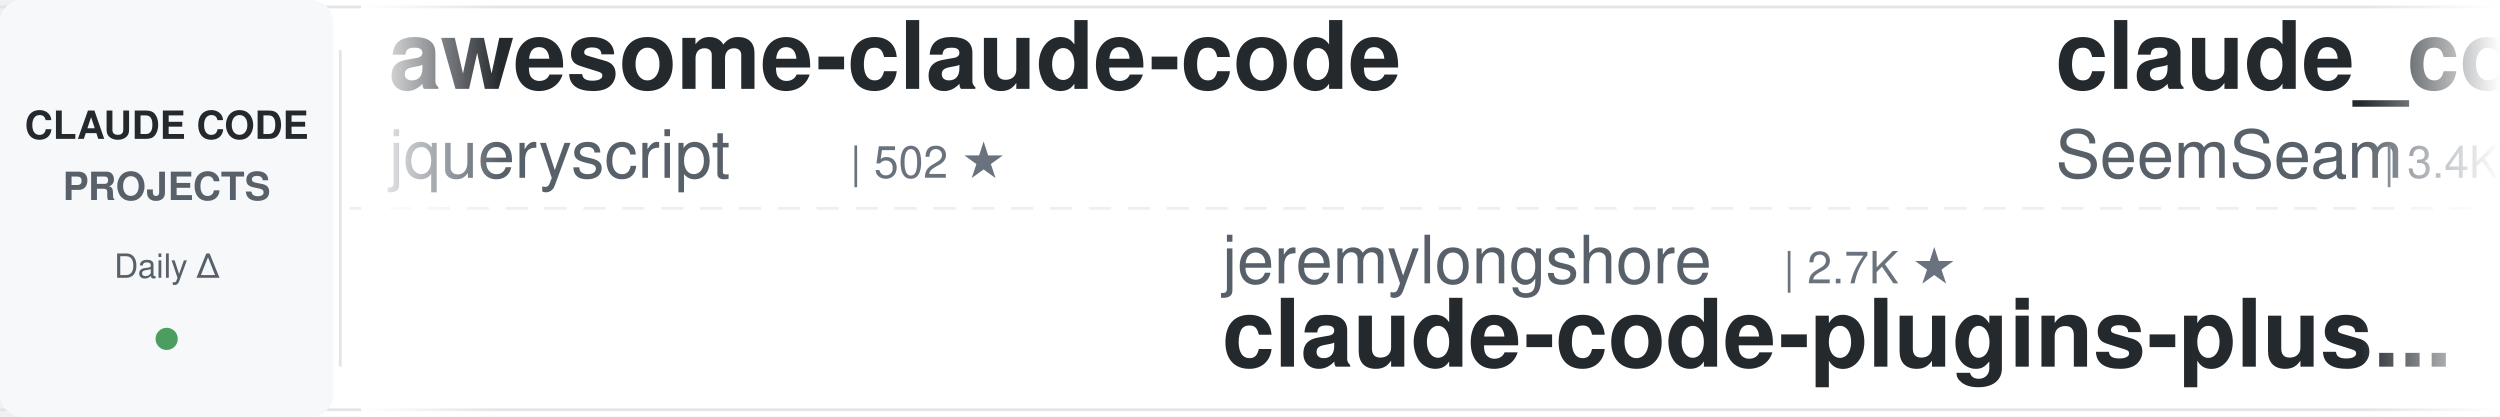
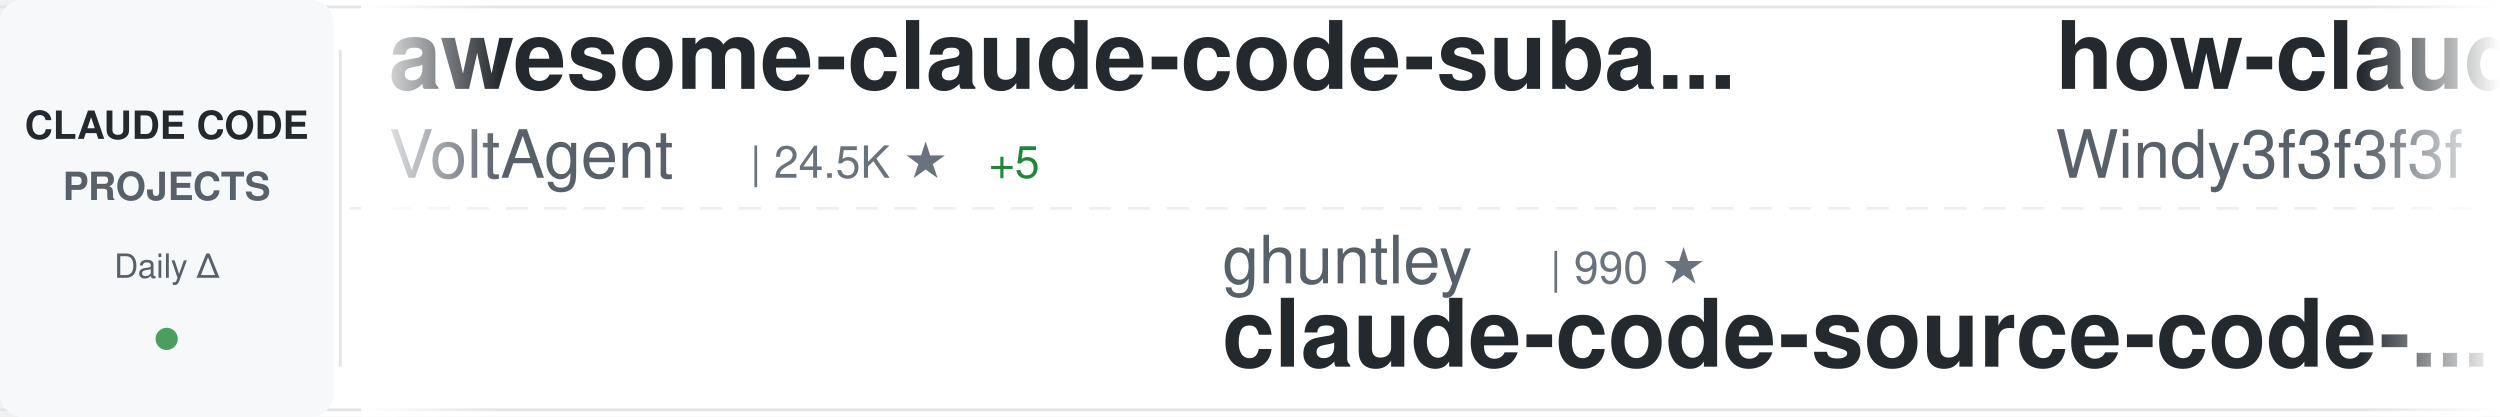
<svg xmlns="http://www.w3.org/2000/svg" width="900" height="150">
  <defs>
    <linearGradient id="awesomeLeftFade" x1="0%" y1="0%" x2="100%" y2="0%">
      <stop offset="0%" style="stop-color:#ffffff;stop-opacity:1" />
      <stop offset="100%" style="stop-color:#ffffff;stop-opacity:0" />
    </linearGradient>
    <linearGradient id="awesomeRightFade" x1="0%" y1="0%" x2="100%" y2="0%">
      <stop offset="0%" style="stop-color:#ffffff;stop-opacity:0" />
      <stop offset="100%" style="stop-color:#ffffff;stop-opacity:1" />
    </linearGradient>
  </defs>
  <rect width="900" height="150" fill="#ffffff" rx="8" />
  <rect x="0" y="2" width="900" height="1" fill="#e1e4e8" />
  <rect x="0" y="147" width="900" height="1" fill="#e1e4e8" />
  <line x1="0" y1="75" x2="900" y2="75" stroke="#e1e4e8" stroke-width="1" stroke-dasharray="8 6" opacity="0.6" />
  <rect x="0" y="0" width="120" height="150" fill="#f6f8fa" rx="8" />
  <text x="60" y="50" font-family="-apple-system, BlinkMacSystemFont, 'Segoe UI', Helvetica, Arial, sans-serif" font-size="14" font-weight="600" fill="#24292e" text-anchor="middle">CLAUDE CODE</text>
  <text x="60" y="72" font-family="-apple-system, BlinkMacSystemFont, 'Segoe UI', Helvetica, Arial, sans-serif" font-size="14" font-weight="600" fill="#586069" text-anchor="middle">PROJECTS</text>
  <text x="60" y="100" font-family="-apple-system, BlinkMacSystemFont, 'Segoe UI', Helvetica, Arial, sans-serif" font-size="12" font-weight="500" fill="#586069" text-anchor="middle">Daily Δ</text>
  <circle cx="60" cy="122" r="4" fill="#22863a" opacity="0.8" />
  <rect x="122" y="18" width="1" height="114" fill="#e1e4e8" />
  <clipPath id="awesomeTickerClip">
    <rect x="130" y="0" width="770" height="150" />
  </clipPath>
  <g clip-path="url(#awesomeTickerClip)">
    <g id="awesomeTickerItems">
      <animateTransform attributeName="transform" attributeType="XML" type="translate" from="0 0" to="-3000 0" dur="54s" repeatCount="indefinite" />
      <g transform="translate(0, 0)">
-         <text x="140" y="32" font-family="-apple-system, BlinkMacSystemFont, 'Segoe UI', Helvetica, Arial, sans-serif" font-size="34" font-weight="600" fill="#24292e">awesome-claude-code</text>
-         <text x="140" y="64" font-family="-apple-system, BlinkMacSystemFont, 'Segoe UI', Helvetica, Arial, sans-serif" font-size="24" font-weight="400" fill="#586069">jqueryscript</text>
-         <text x="306" y="64" font-family="-apple-system, BlinkMacSystemFont, 'Segoe UI', Helvetica, Arial, sans-serif" font-size="16" font-weight="500" fill="#6a737d">| 502 ★</text>
+         <text x="140" y="32" font-family="-apple-system, BlinkMacSystemFont, 'Segoe UI', Helvetica, Arial, sans-serif" font-size="34" font-weight="600" fill="#24292e">awesome-claude-code-suba...</text>
+         <text x="140" y="64" font-family="-apple-system, BlinkMacSystemFont, 'Segoe UI', Helvetica, Arial, sans-serif" font-size="24" font-weight="400" fill="#586069">VoltAgent</text>
+         <text x="270" y="64" font-family="-apple-system, BlinkMacSystemFont, 'Segoe UI', Helvetica, Arial, sans-serif" font-size="16" font-weight="500" fill="#6a737d">| 24.5K ★</text>
+         <text x="356" y="64" font-family="-apple-system, BlinkMacSystemFont, 'Segoe UI', Helvetica, Arial, sans-serif" font-size="16" font-weight="500" fill="#22863a"> +5</text>
      </g>
      <g transform="translate(300, 0)">
-         <text x="140" y="102" font-family="-apple-system, BlinkMacSystemFont, 'Segoe UI', Helvetica, Arial, sans-serif" font-size="24" font-weight="400" fill="#586069">jeremylongshore</text>
-         <text x="342" y="102" font-family="-apple-system, BlinkMacSystemFont, 'Segoe UI', Helvetica, Arial, sans-serif" font-size="16" font-weight="500" fill="#6a737d">| 2.7K ★</text>
-         <text x="140" y="132" font-family="-apple-system, BlinkMacSystemFont, 'Segoe UI', Helvetica, Arial, sans-serif" font-size="34" font-weight="600" fill="#24292e">claude-code-plugins-plus...</text>
+         <text x="140" y="102" font-family="-apple-system, BlinkMacSystemFont, 'Segoe UI', Helvetica, Arial, sans-serif" font-size="24" font-weight="400" fill="#586069">ghuntley</text>
+         <text x="258" y="102" font-family="-apple-system, BlinkMacSystemFont, 'Segoe UI', Helvetica, Arial, sans-serif" font-size="16" font-weight="500" fill="#6a737d">| 990 ★</text>
+         <text x="140" y="132" font-family="-apple-system, BlinkMacSystemFont, 'Segoe UI', Helvetica, Arial, sans-serif" font-size="34" font-weight="600" fill="#24292e">claude-code-source-code-...</text>
      </g>
      <g transform="translate(600, 0)">
-         <text x="140" y="32" font-family="-apple-system, BlinkMacSystemFont, 'Segoe UI', Helvetica, Arial, sans-serif" font-size="34" font-weight="600" fill="#24292e">claude_codex_bridge</text>
-         <text x="140" y="64" font-family="-apple-system, BlinkMacSystemFont, 'Segoe UI', Helvetica, Arial, sans-serif" font-size="24" font-weight="400" fill="#586069">SeemSeam</text>
-         <text x="258" y="64" font-family="-apple-system, BlinkMacSystemFont, 'Segoe UI', Helvetica, Arial, sans-serif" font-size="16" font-weight="500" fill="#6a737d">| 3.4K ★</text>
+         <text x="140" y="32" font-family="-apple-system, BlinkMacSystemFont, 'Segoe UI', Helvetica, Arial, sans-serif" font-size="34" font-weight="600" fill="#24292e">how-claude-code-works</text>
+         <text x="140" y="64" font-family="-apple-system, BlinkMacSystemFont, 'Segoe UI', Helvetica, Arial, sans-serif" font-size="24" font-weight="400" fill="#586069">Windy3f3f3f3f</text>
+         <text x="318" y="64" font-family="-apple-system, BlinkMacSystemFont, 'Segoe UI', Helvetica, Arial, sans-serif" font-size="16" font-weight="500" fill="#6a737d">| 3.5K ★</text>
+         <text x="395" y="64" font-family="-apple-system, BlinkMacSystemFont, 'Segoe UI', Helvetica, Arial, sans-serif" font-size="16" font-weight="500" fill="#22863a"> +3</text>
      </g>
      <g transform="translate(900, 0)">
-         <text x="140" y="102" font-family="-apple-system, BlinkMacSystemFont, 'Segoe UI', Helvetica, Arial, sans-serif" font-size="24" font-weight="400" fill="#586069">Maciek-roboblog</text>
-         <text x="342" y="102" font-family="-apple-system, BlinkMacSystemFont, 'Segoe UI', Helvetica, Arial, sans-serif" font-size="16" font-weight="500" fill="#6a737d">| 8.6K ★</text>
-         <text x="140" y="132" font-family="-apple-system, BlinkMacSystemFont, 'Segoe UI', Helvetica, Arial, sans-serif" font-size="34" font-weight="600" fill="#24292e">Claude-Code-Usage-Monito...</text>
+         <text x="140" y="102" font-family="-apple-system, BlinkMacSystemFont, 'Segoe UI', Helvetica, Arial, sans-serif" font-size="24" font-weight="400" fill="#586069">Piebald-AI</text>
+         <text x="282" y="102" font-family="-apple-system, BlinkMacSystemFont, 'Segoe UI', Helvetica, Arial, sans-serif" font-size="16" font-weight="500" fill="#6a737d">| 12.4K ★</text>
+         <text x="368" y="102" font-family="-apple-system, BlinkMacSystemFont, 'Segoe UI', Helvetica, Arial, sans-serif" font-size="16" font-weight="500" fill="#22863a"> +2</text>
+         <text x="140" y="132" font-family="-apple-system, BlinkMacSystemFont, 'Segoe UI', Helvetica, Arial, sans-serif" font-size="34" font-weight="600" fill="#24292e">claude-code-system-promp...</text>
      </g>
      <g transform="translate(1200, 0)">
-         <text x="140" y="32" font-family="-apple-system, BlinkMacSystemFont, 'Segoe UI', Helvetica, Arial, sans-serif" font-size="34" font-weight="600" fill="#24292e">arcads-claude-code</text>
-         <text x="140" y="64" font-family="-apple-system, BlinkMacSystemFont, 'Segoe UI', Helvetica, Arial, sans-serif" font-size="24" font-weight="400" fill="#586069">krusemediallc</text>
-         <text x="318" y="64" font-family="-apple-system, BlinkMacSystemFont, 'Segoe UI', Helvetica, Arial, sans-serif" font-size="16" font-weight="500" fill="#6a737d">| 1.4K ★</text>
-         <text x="395" y="64" font-family="-apple-system, BlinkMacSystemFont, 'Segoe UI', Helvetica, Arial, sans-serif" font-size="16" font-weight="500" fill="#22863a"> +4</text>
+         <text x="140" y="32" font-family="-apple-system, BlinkMacSystemFont, 'Segoe UI', Helvetica, Arial, sans-serif" font-size="34" font-weight="600" fill="#24292e">Claude-Code-Source-Study</text>
+         <text x="140" y="64" font-family="-apple-system, BlinkMacSystemFont, 'Segoe UI', Helvetica, Arial, sans-serif" font-size="24" font-weight="400" fill="#586069">luyao618</text>
+         <text x="258" y="64" font-family="-apple-system, BlinkMacSystemFont, 'Segoe UI', Helvetica, Arial, sans-serif" font-size="16" font-weight="500" fill="#6a737d">| 1.7K ★</text>
      </g>
      <g transform="translate(1500, 0)">
+         <text x="140" y="102" font-family="-apple-system, BlinkMacSystemFont, 'Segoe UI', Helvetica, Arial, sans-serif" font-size="24" font-weight="400" fill="#586069">shanraisshan</text>
+         <text x="306" y="102" font-family="-apple-system, BlinkMacSystemFont, 'Segoe UI', Helvetica, Arial, sans-serif" font-size="16" font-weight="500" fill="#6a737d">| 64.8K ★</text>
+         <text x="392" y="102" font-family="-apple-system, BlinkMacSystemFont, 'Segoe UI', Helvetica, Arial, sans-serif" font-size="16" font-weight="500" fill="#22863a"> +15</text>
+         <text x="140" y="132" font-family="-apple-system, BlinkMacSystemFont, 'Segoe UI', Helvetica, Arial, sans-serif" font-size="34" font-weight="600" fill="#24292e">claude-code-best-practic...</text>
+       </g>
+       <g transform="translate(1800, 0)">
+         <text x="140" y="32" font-family="-apple-system, BlinkMacSystemFont, 'Segoe UI', Helvetica, Arial, sans-serif" font-size="34" font-weight="600" fill="#24292e">claude-code-book</text>
+         <text x="140" y="64" font-family="-apple-system, BlinkMacSystemFont, 'Segoe UI', Helvetica, Arial, sans-serif" font-size="24" font-weight="400" fill="#586069">lintsinghua</text>
+         <text x="294" y="64" font-family="-apple-system, BlinkMacSystemFont, 'Segoe UI', Helvetica, Arial, sans-serif" font-size="16" font-weight="500" fill="#6a737d">| 4.1K ★</text>
+         <text x="371" y="64" font-family="-apple-system, BlinkMacSystemFont, 'Segoe UI', Helvetica, Arial, sans-serif" font-size="16" font-weight="500" fill="#cb2431"> -1</text>
+       </g>
+       <g transform="translate(2100, 0)">
+         <text x="140" y="102" font-family="-apple-system, BlinkMacSystemFont, 'Segoe UI', Helvetica, Arial, sans-serif" font-size="24" font-weight="400" fill="#586069">JrCx7scC</text>
+         <text x="258" y="102" font-family="-apple-system, BlinkMacSystemFont, 'Segoe UI', Helvetica, Arial, sans-serif" font-size="16" font-weight="500" fill="#6a737d">| 374 ★</text>
+         <text x="140" y="132" font-family="-apple-system, BlinkMacSystemFont, 'Segoe UI', Helvetica, Arial, sans-serif" font-size="34" font-weight="600" fill="#24292e">claude-code-source</text>
+       </g>
+       <g transform="translate(2400, 0)">
+         <text x="140" y="32" font-family="-apple-system, BlinkMacSystemFont, 'Segoe UI', Helvetica, Arial, sans-serif" font-size="34" font-weight="600" fill="#24292e">claude-code-source</text>
+         <text x="140" y="64" font-family="-apple-system, BlinkMacSystemFont, 'Segoe UI', Helvetica, Arial, sans-serif" font-size="24" font-weight="400" fill="#586069">hangsman</text>
+         <text x="258" y="64" font-family="-apple-system, BlinkMacSystemFont, 'Segoe UI', Helvetica, Arial, sans-serif" font-size="16" font-weight="500" fill="#6a737d">| 790 ★</text>
+       </g>
+       <g transform="translate(2700, 0)">
        <text x="140" y="102" font-family="-apple-system, BlinkMacSystemFont, 'Segoe UI', Helvetica, Arial, sans-serif" font-size="24" font-weight="400" fill="#586069">kodu-ai</text>
        <text x="246" y="102" font-family="-apple-system, BlinkMacSystemFont, 'Segoe UI', Helvetica, Arial, sans-serif" font-size="16" font-weight="500" fill="#6a737d">| 5.2K ★</text>
        <text x="140" y="132" font-family="-apple-system, BlinkMacSystemFont, 'Segoe UI', Helvetica, Arial, sans-serif" font-size="34" font-weight="600" fill="#24292e">claude-coder</text>
      </g>
-       <g transform="translate(1800, 0)">
-         <text x="140" y="32" font-family="-apple-system, BlinkMacSystemFont, 'Segoe UI', Helvetica, Arial, sans-serif" font-size="34" font-weight="600" fill="#24292e">claude-code-source-code-...</text>
-         <text x="140" y="64" font-family="-apple-system, BlinkMacSystemFont, 'Segoe UI', Helvetica, Arial, sans-serif" font-size="24" font-weight="400" fill="#586069">ghuntley</text>
-         <text x="258" y="64" font-family="-apple-system, BlinkMacSystemFont, 'Segoe UI', Helvetica, Arial, sans-serif" font-size="16" font-weight="500" fill="#6a737d">| 990 ★</text>
-       </g>
-       <g transform="translate(2100, 0)">
-         <text x="140" y="102" font-family="-apple-system, BlinkMacSystemFont, 'Segoe UI', Helvetica, Arial, sans-serif" font-size="24" font-weight="400" fill="#586069">shanraisshan</text>
-         <text x="306" y="102" font-family="-apple-system, BlinkMacSystemFont, 'Segoe UI', Helvetica, Arial, sans-serif" font-size="16" font-weight="500" fill="#6a737d">| 64.8K ★</text>
-         <text x="392" y="102" font-family="-apple-system, BlinkMacSystemFont, 'Segoe UI', Helvetica, Arial, sans-serif" font-size="16" font-weight="500" fill="#22863a"> +1</text>
-         <text x="140" y="132" font-family="-apple-system, BlinkMacSystemFont, 'Segoe UI', Helvetica, Arial, sans-serif" font-size="34" font-weight="600" fill="#24292e">claude-code-best-practic...</text>
-       </g>
-       <g transform="translate(2400, 0)">
-         <text x="140" y="32" font-family="-apple-system, BlinkMacSystemFont, 'Segoe UI', Helvetica, Arial, sans-serif" font-size="34" font-weight="600" fill="#24292e">ClaudeCodeAgents</text>
-         <text x="140" y="64" font-family="-apple-system, BlinkMacSystemFont, 'Segoe UI', Helvetica, Arial, sans-serif" font-size="24" font-weight="400" fill="#586069">darcyegb</text>
-         <text x="258" y="64" font-family="-apple-system, BlinkMacSystemFont, 'Segoe UI', Helvetica, Arial, sans-serif" font-size="16" font-weight="500" fill="#6a737d">| 760 ★</text>
-       </g>
-       <g transform="translate(2700, 0)">
-         <text x="140" y="102" font-family="-apple-system, BlinkMacSystemFont, 'Segoe UI', Helvetica, Arial, sans-serif" font-size="24" font-weight="400" fill="#586069">guanshan</text>
-         <text x="258" y="102" font-family="-apple-system, BlinkMacSystemFont, 'Segoe UI', Helvetica, Arial, sans-serif" font-size="16" font-weight="500" fill="#6a737d">| 61 ★</text>
-         <text x="140" y="132" font-family="-apple-system, BlinkMacSystemFont, 'Segoe UI', Helvetica, Arial, sans-serif" font-size="34" font-weight="600" fill="#24292e">ClaudeCode</text>
-       </g>
      <g transform="translate(3000, 0)">
-         <text x="140" y="32" font-family="-apple-system, BlinkMacSystemFont, 'Segoe UI', Helvetica, Arial, sans-serif" font-size="34" font-weight="600" fill="#24292e">awesome-claude-code</text>
-         <text x="140" y="64" font-family="-apple-system, BlinkMacSystemFont, 'Segoe UI', Helvetica, Arial, sans-serif" font-size="24" font-weight="400" fill="#586069">jqueryscript</text>
-         <text x="306" y="64" font-family="-apple-system, BlinkMacSystemFont, 'Segoe UI', Helvetica, Arial, sans-serif" font-size="16" font-weight="500" fill="#6a737d">| 502 ★</text>
+         <text x="140" y="32" font-family="-apple-system, BlinkMacSystemFont, 'Segoe UI', Helvetica, Arial, sans-serif" font-size="34" font-weight="600" fill="#24292e">awesome-claude-code-suba...</text>
+         <text x="140" y="64" font-family="-apple-system, BlinkMacSystemFont, 'Segoe UI', Helvetica, Arial, sans-serif" font-size="24" font-weight="400" fill="#586069">VoltAgent</text>
+         <text x="270" y="64" font-family="-apple-system, BlinkMacSystemFont, 'Segoe UI', Helvetica, Arial, sans-serif" font-size="16" font-weight="500" fill="#6a737d">| 24.5K ★</text>
+         <text x="356" y="64" font-family="-apple-system, BlinkMacSystemFont, 'Segoe UI', Helvetica, Arial, sans-serif" font-size="16" font-weight="500" fill="#22863a"> +5</text>
      </g>
      <g transform="translate(3300, 0)">
-         <text x="140" y="102" font-family="-apple-system, BlinkMacSystemFont, 'Segoe UI', Helvetica, Arial, sans-serif" font-size="24" font-weight="400" fill="#586069">jeremylongshore</text>
-         <text x="342" y="102" font-family="-apple-system, BlinkMacSystemFont, 'Segoe UI', Helvetica, Arial, sans-serif" font-size="16" font-weight="500" fill="#6a737d">| 2.7K ★</text>
-         <text x="140" y="132" font-family="-apple-system, BlinkMacSystemFont, 'Segoe UI', Helvetica, Arial, sans-serif" font-size="34" font-weight="600" fill="#24292e">claude-code-plugins-plus...</text>
+         <text x="140" y="102" font-family="-apple-system, BlinkMacSystemFont, 'Segoe UI', Helvetica, Arial, sans-serif" font-size="24" font-weight="400" fill="#586069">ghuntley</text>
+         <text x="258" y="102" font-family="-apple-system, BlinkMacSystemFont, 'Segoe UI', Helvetica, Arial, sans-serif" font-size="16" font-weight="500" fill="#6a737d">| 990 ★</text>
+         <text x="140" y="132" font-family="-apple-system, BlinkMacSystemFont, 'Segoe UI', Helvetica, Arial, sans-serif" font-size="34" font-weight="600" fill="#24292e">claude-code-source-code-...</text>
      </g>
      <g transform="translate(3600, 0)">
-         <text x="140" y="32" font-family="-apple-system, BlinkMacSystemFont, 'Segoe UI', Helvetica, Arial, sans-serif" font-size="34" font-weight="600" fill="#24292e">claude_codex_bridge</text>
-         <text x="140" y="64" font-family="-apple-system, BlinkMacSystemFont, 'Segoe UI', Helvetica, Arial, sans-serif" font-size="24" font-weight="400" fill="#586069">SeemSeam</text>
-         <text x="258" y="64" font-family="-apple-system, BlinkMacSystemFont, 'Segoe UI', Helvetica, Arial, sans-serif" font-size="16" font-weight="500" fill="#6a737d">| 3.4K ★</text>
+         <text x="140" y="32" font-family="-apple-system, BlinkMacSystemFont, 'Segoe UI', Helvetica, Arial, sans-serif" font-size="34" font-weight="600" fill="#24292e">how-claude-code-works</text>
+         <text x="140" y="64" font-family="-apple-system, BlinkMacSystemFont, 'Segoe UI', Helvetica, Arial, sans-serif" font-size="24" font-weight="400" fill="#586069">Windy3f3f3f3f</text>
+         <text x="318" y="64" font-family="-apple-system, BlinkMacSystemFont, 'Segoe UI', Helvetica, Arial, sans-serif" font-size="16" font-weight="500" fill="#6a737d">| 3.5K ★</text>
+         <text x="395" y="64" font-family="-apple-system, BlinkMacSystemFont, 'Segoe UI', Helvetica, Arial, sans-serif" font-size="16" font-weight="500" fill="#22863a"> +3</text>
      </g>
      <g transform="translate(3900, 0)">
-         <text x="140" y="102" font-family="-apple-system, BlinkMacSystemFont, 'Segoe UI', Helvetica, Arial, sans-serif" font-size="24" font-weight="400" fill="#586069">Maciek-roboblog</text>
-         <text x="342" y="102" font-family="-apple-system, BlinkMacSystemFont, 'Segoe UI', Helvetica, Arial, sans-serif" font-size="16" font-weight="500" fill="#6a737d">| 8.6K ★</text>
-         <text x="140" y="132" font-family="-apple-system, BlinkMacSystemFont, 'Segoe UI', Helvetica, Arial, sans-serif" font-size="34" font-weight="600" fill="#24292e">Claude-Code-Usage-Monito...</text>
+         <text x="140" y="102" font-family="-apple-system, BlinkMacSystemFont, 'Segoe UI', Helvetica, Arial, sans-serif" font-size="24" font-weight="400" fill="#586069">Piebald-AI</text>
+         <text x="282" y="102" font-family="-apple-system, BlinkMacSystemFont, 'Segoe UI', Helvetica, Arial, sans-serif" font-size="16" font-weight="500" fill="#6a737d">| 12.4K ★</text>
+         <text x="368" y="102" font-family="-apple-system, BlinkMacSystemFont, 'Segoe UI', Helvetica, Arial, sans-serif" font-size="16" font-weight="500" fill="#22863a"> +2</text>
+         <text x="140" y="132" font-family="-apple-system, BlinkMacSystemFont, 'Segoe UI', Helvetica, Arial, sans-serif" font-size="34" font-weight="600" fill="#24292e">claude-code-system-promp...</text>
      </g>
    </g>
  </g>
  <rect x="130" y="0" width="50" height="150" fill="url(#awesomeLeftFade)" />
  <rect x="850" y="0" width="50" height="150" fill="url(#awesomeRightFade)" />
</svg>
